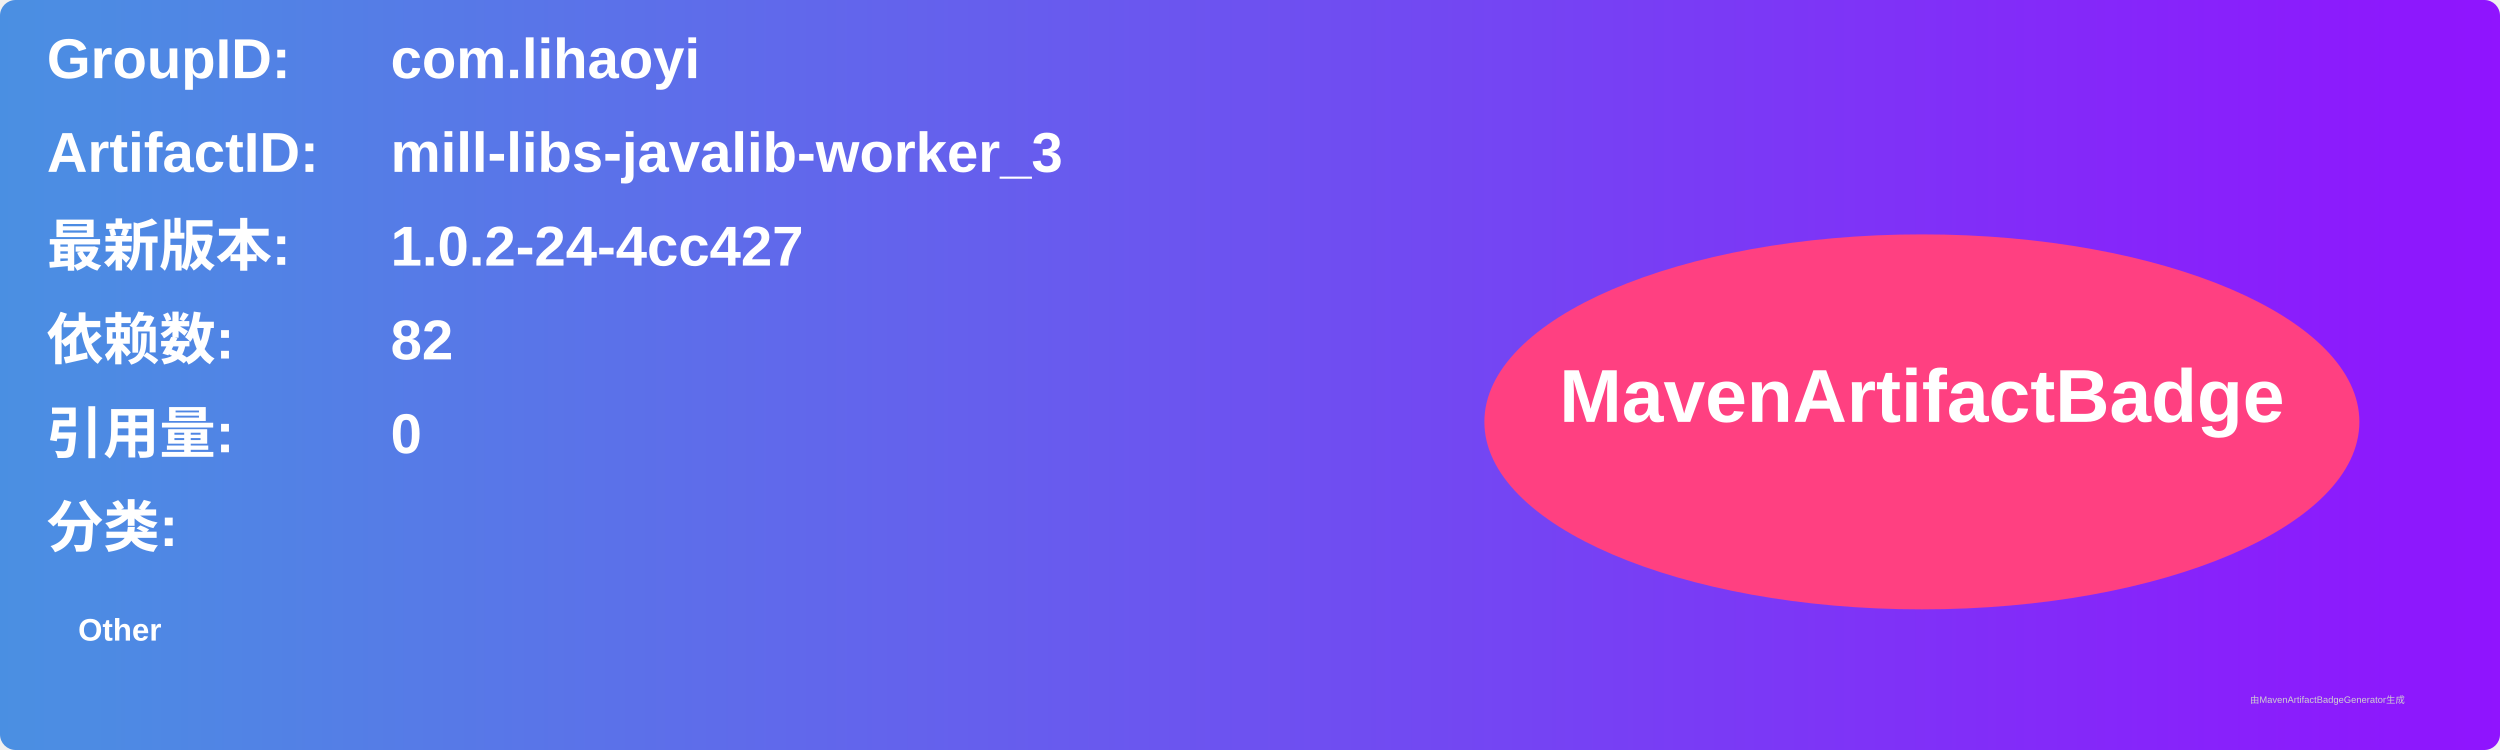
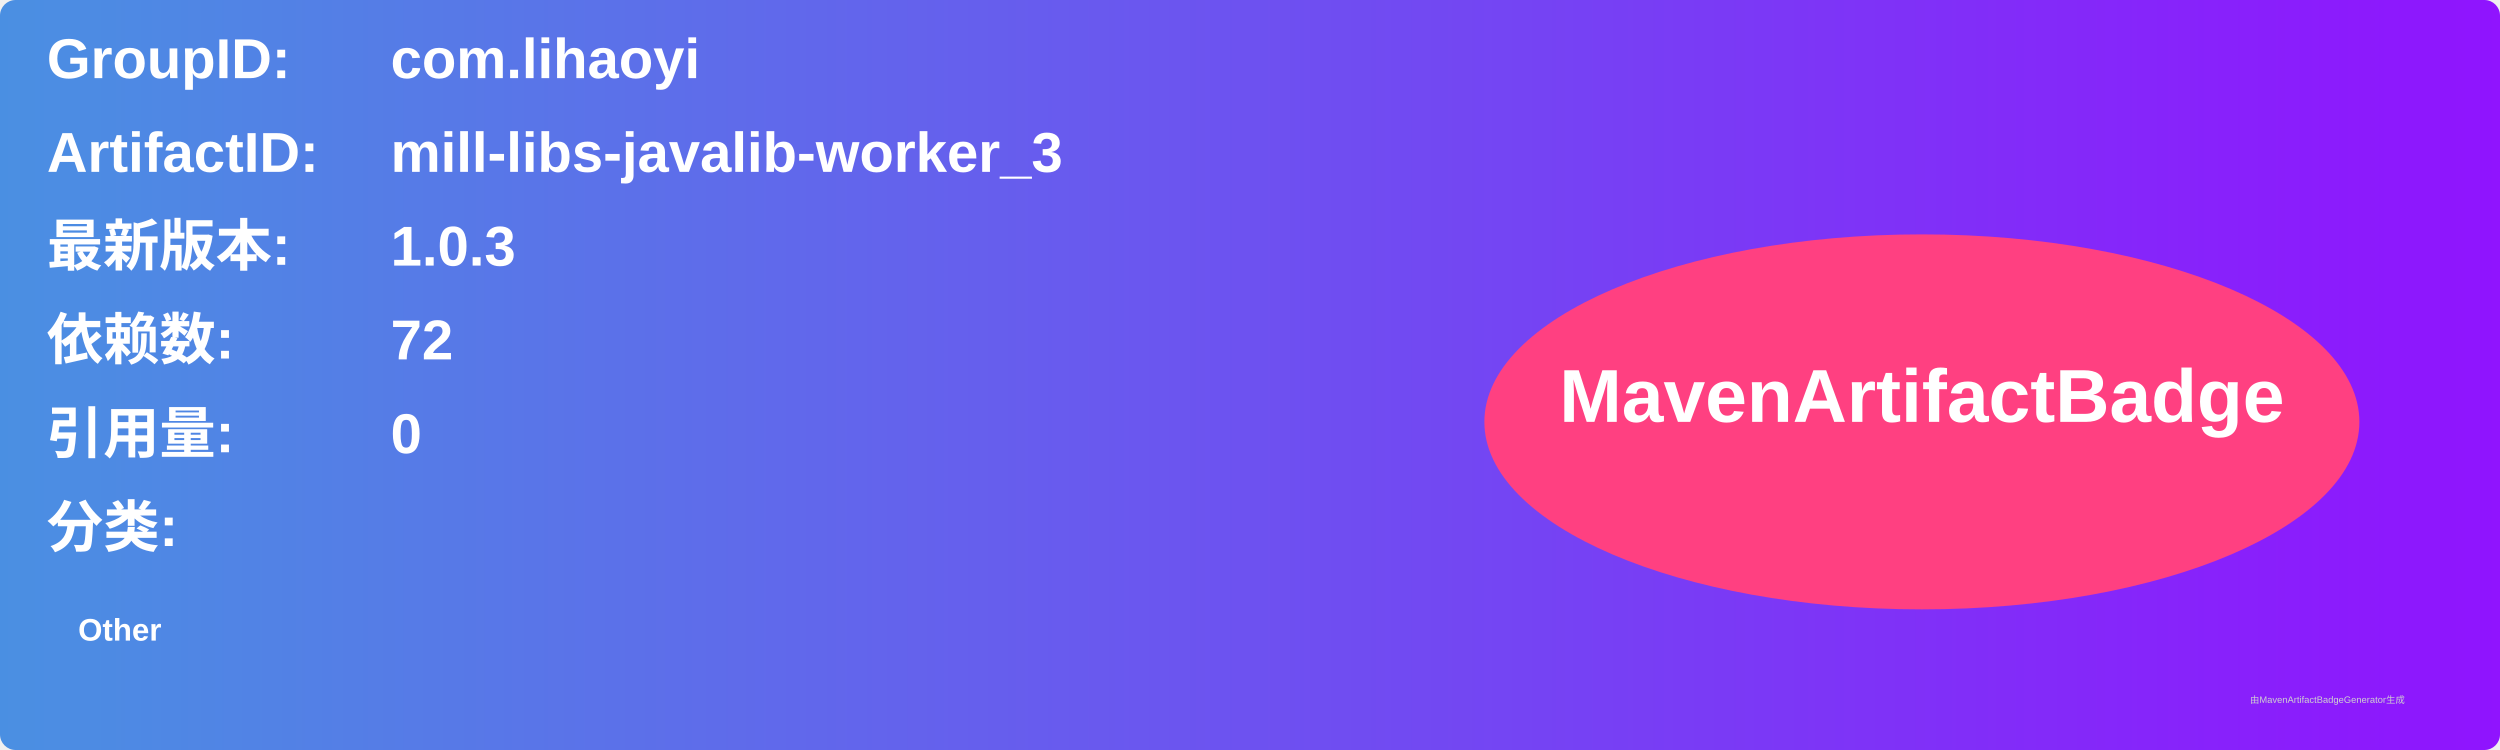
<svg xmlns="http://www.w3.org/2000/svg" width="800" height="240" viewBox="0 0 800 240">
  <linearGradient id="grad" x1="0%" y1="0%" x2="100%" y2="0%">
    <stop offset="0%" stop-color="#4a90e2" />
    <stop offset="100%" stop-color="#9013fe" />
  </linearGradient>
  <rect width="100%" height="100%" rx="5" ry="5" fill="url(#grad)" />
  <g transform="translate(15, 15)">
    <text x="0" y="10" font-family="Arial" font-size="18" fill="white" font-weight="bold" width="260">GroupID:</text>
    <text x="110" y="10" font-family="Arial" font-size="18" fill="white" font-weight="bold" width="460">com.lihaoyi</text>
    <text x="0" y="40" font-family="Arial" font-size="18" fill="white" font-weight="bold" width="260">ArtifactID:</text>
    <text x="110" y="40" font-family="Arial" font-size="18" fill="white" font-weight="bold" width="460">mill-libs-javalib-worker_3</text>
    <text x="0" y="70" font-family="Arial" font-size="18" fill="white" font-weight="bold">最新版本:</text>
    <text x="110" y="70" font-family="Arial" font-size="18" fill="white" font-weight="bold">
-       <tspan font-weight="bold">1.0.2-24-4cc427</tspan>
+       <tspan font-weight="bold">1.0.3</tspan>
    </text>
    <text x="0" y="100" font-family="Arial" font-size="18" fill="white" font-weight="bold">依赖数: </text>
    <text x="110" y="100" font-family="Arial" font-size="18" fill="white">
-       <tspan font-weight="bold">82</tspan>
+       <tspan font-weight="bold">72</tspan>
    </text>
    <text x="0" y="130" font-family="Arial" font-size="18" fill="white" font-weight="bold">引用量: </text>
    <text x="110" y="130" font-family="Arial" font-size="18" fill="white">
      <tspan font-weight="bold">0</tspan>
    </text>
    <text x="0" y="160" font-family="Arial" font-size="18" fill="white" font-weight="bold">分类:</text>
    <text x="10" y="190" font-family="Arial" font-size="10" fill="white">
      <tspan font-weight="bold">Other</tspan>
    </text>
    <ellipse cx="600" cy="120" rx="140" ry="60" fill="#ff4081" />
    <text x="600" y="120" text-anchor="middle" font-family="Arial" font-size="24" fill="white" font-weight="bold">MavenArtifactBadge</text>
  </g>
  <text x="720" y="225" font-family="Arial" font-size="3" fill="#d0d0d0">由MavenArtifactBadgeGenerator生成</text>
</svg>
